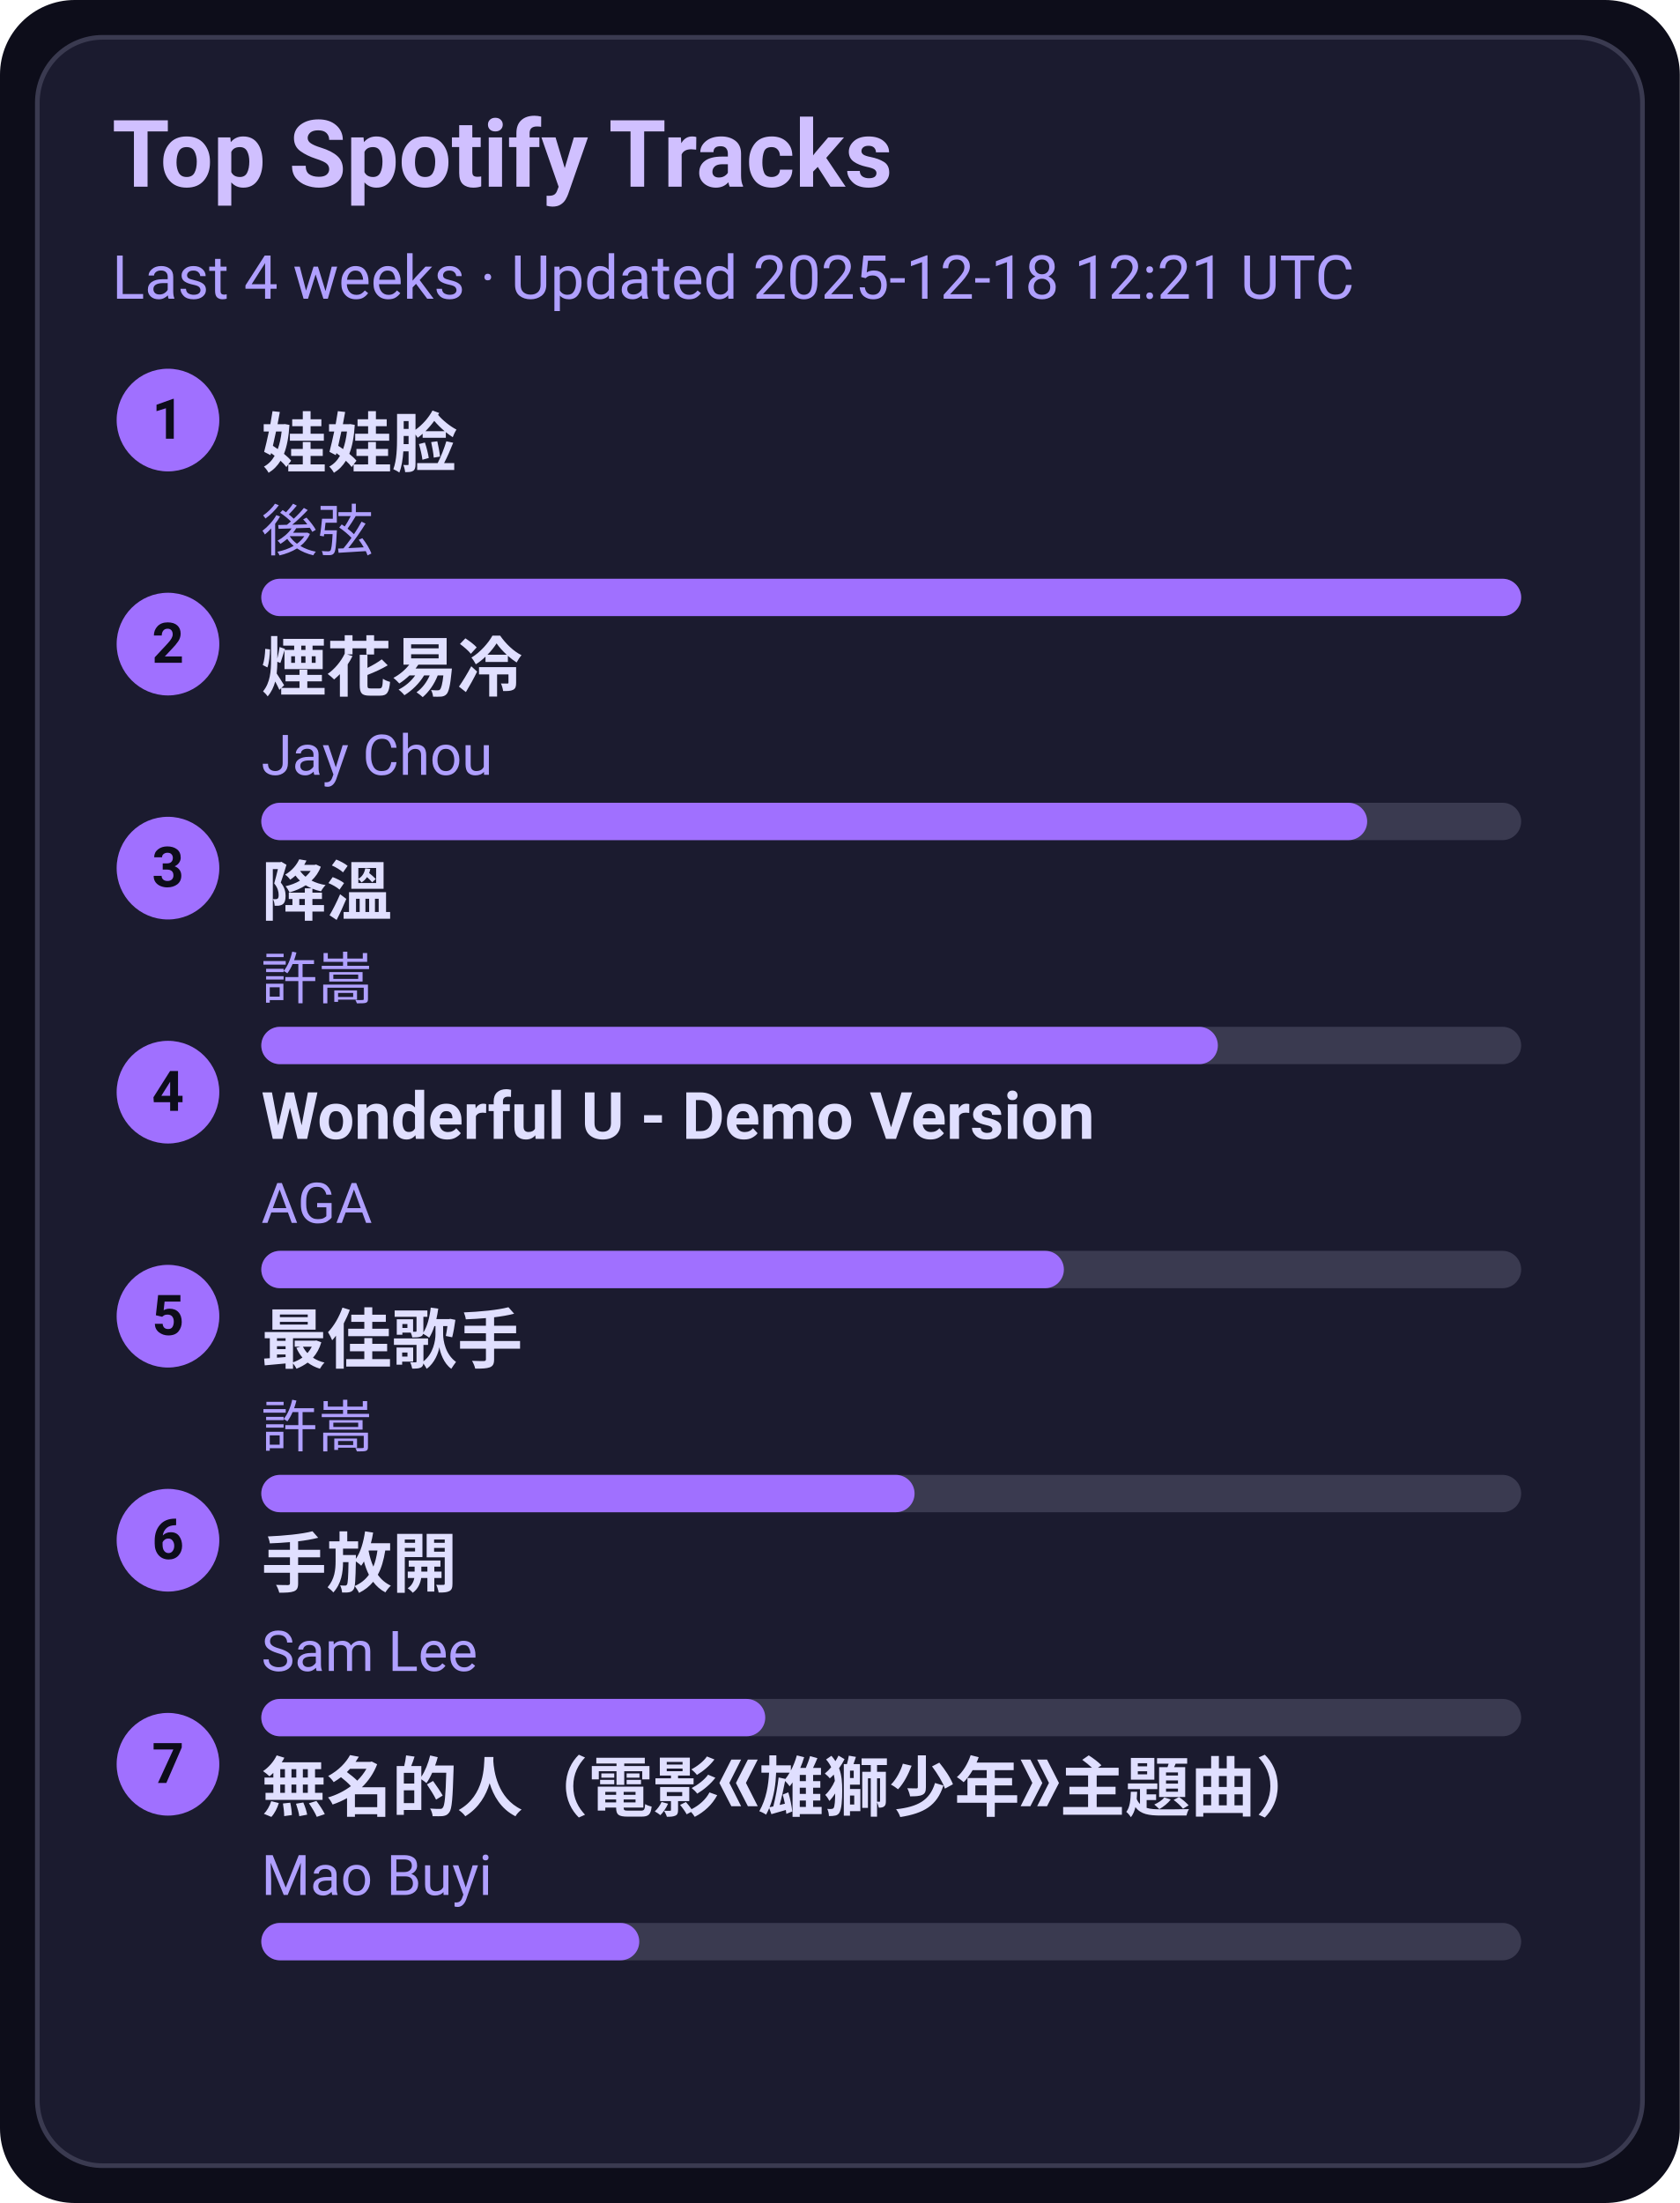
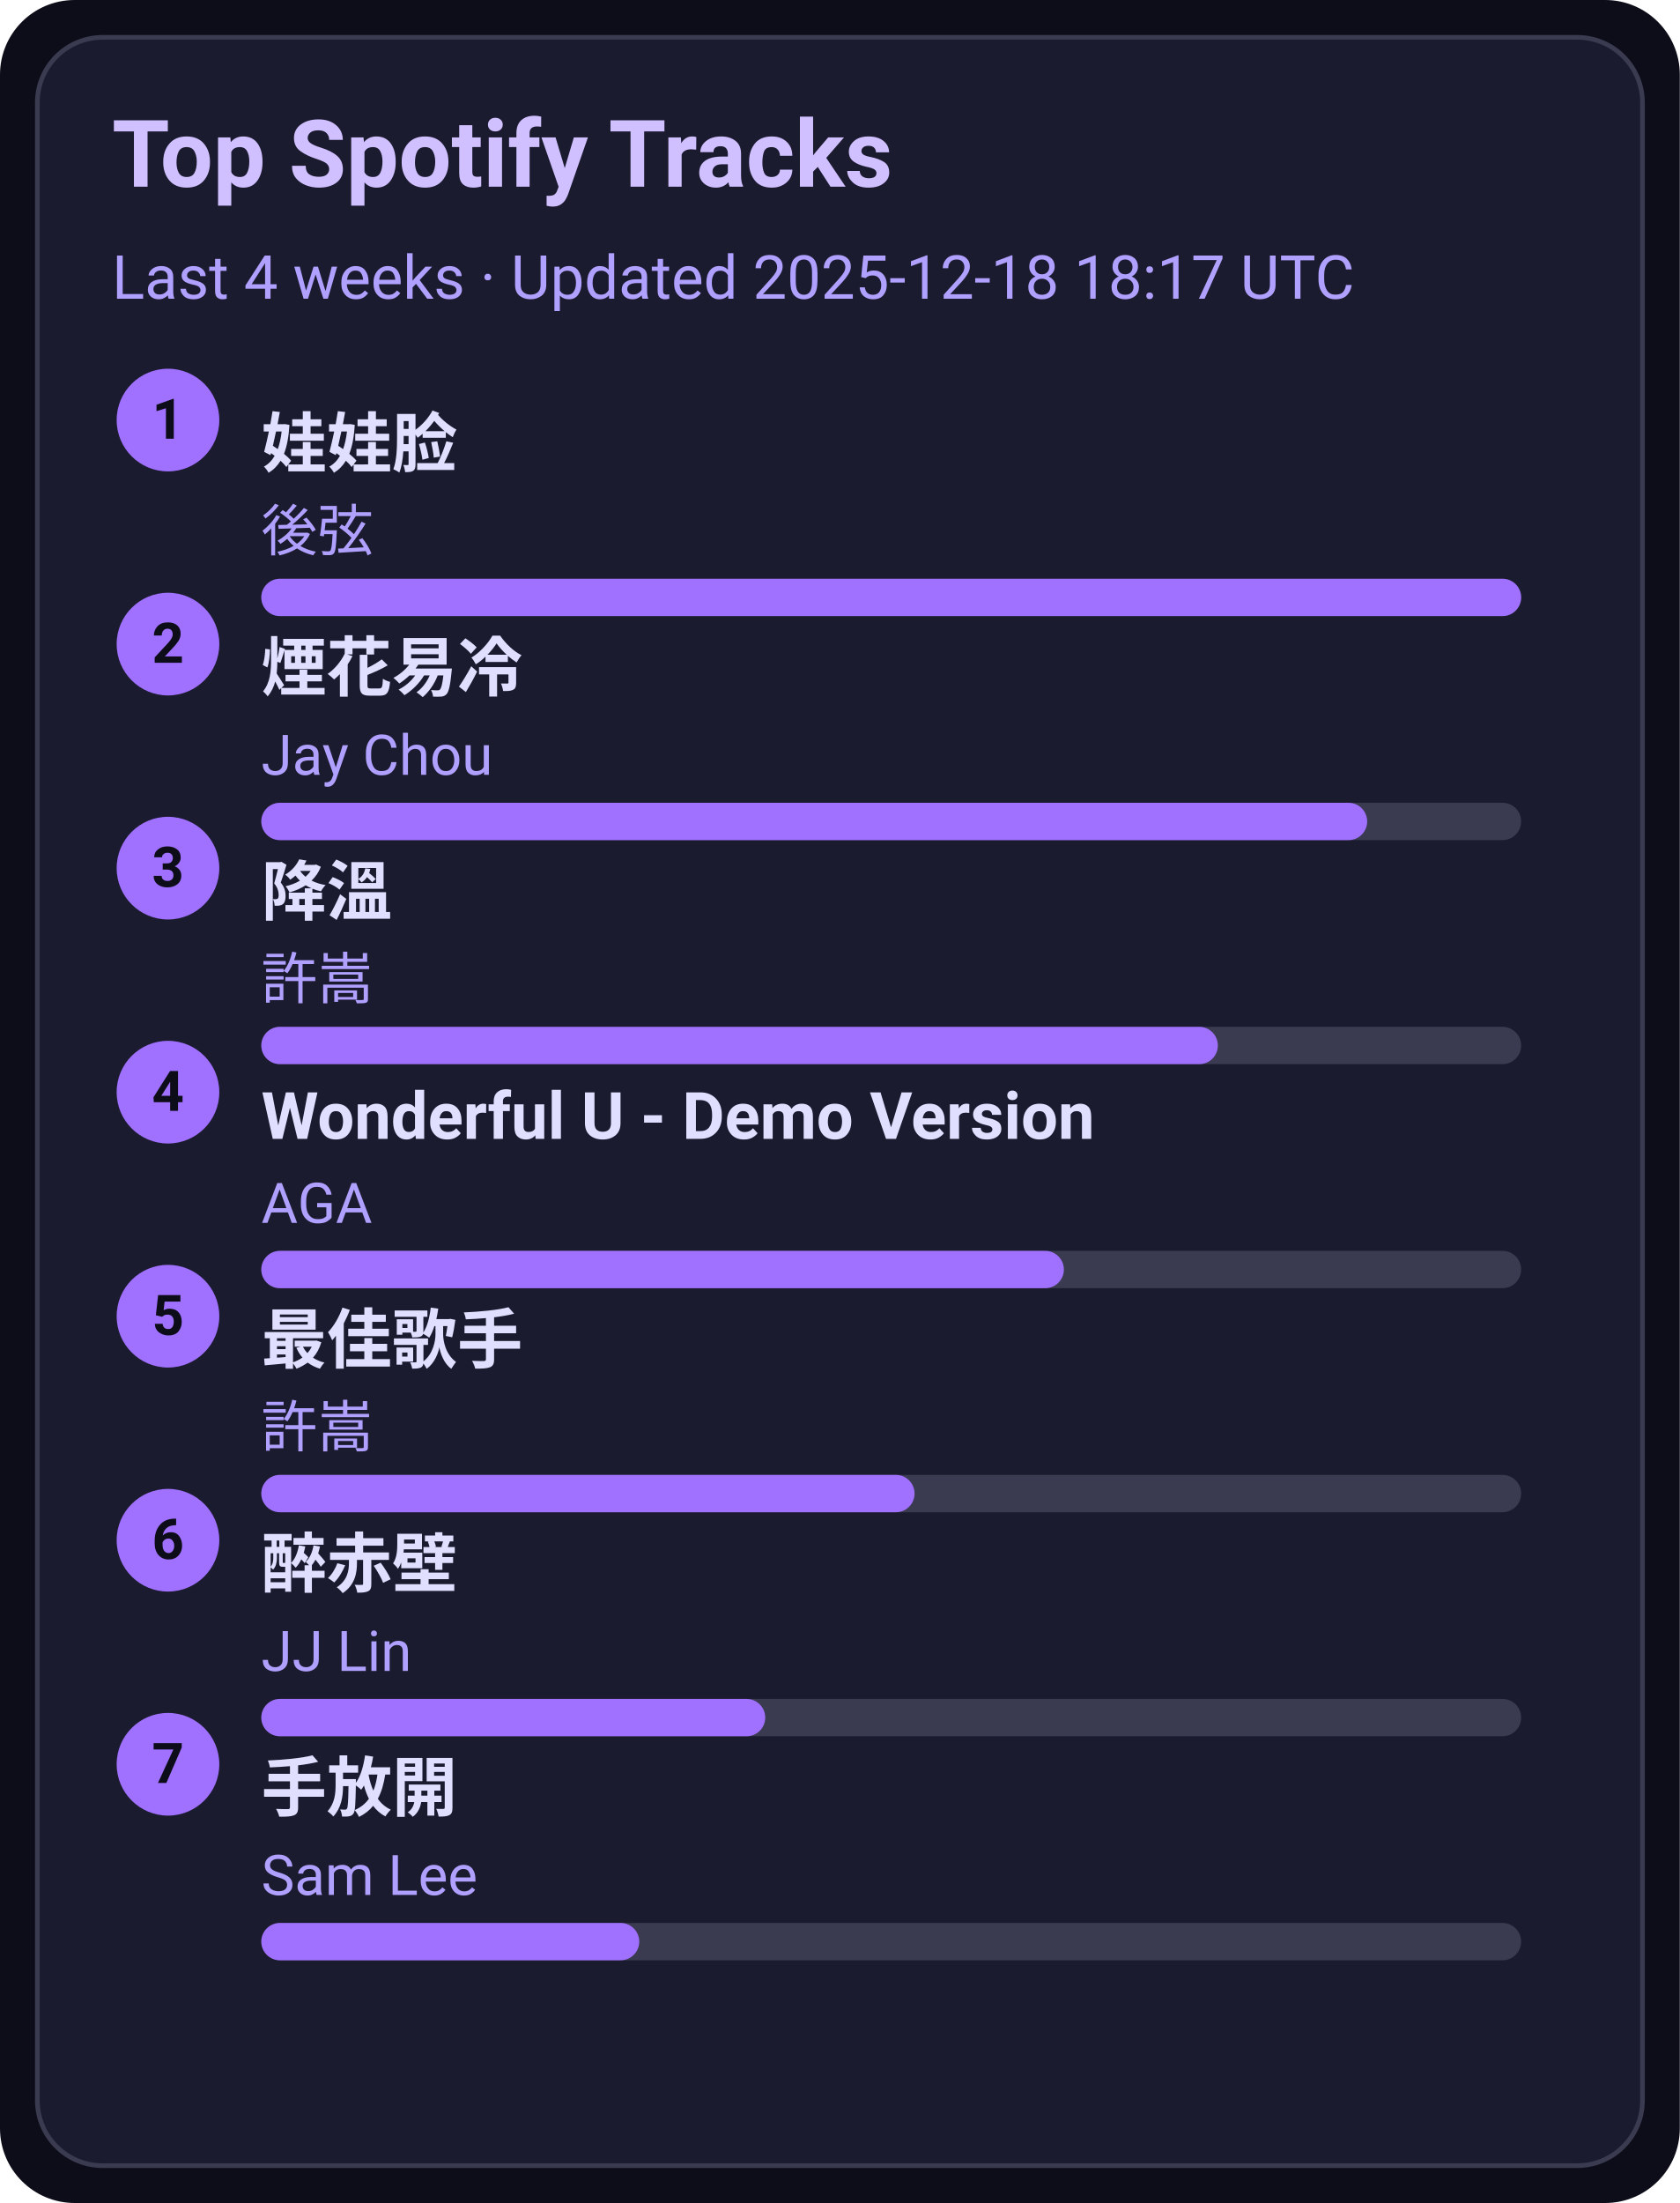
<svg xmlns="http://www.w3.org/2000/svg" width="360" height="472" viewBox="0 0 360 472">
  <style>text{font-family:-apple-system,BlinkMacSystemFont,Segoe UI,Roboto,Ubuntu,Helvetica Neue,Arial,Noto Sans,sans-serif}</style>
  <rect width="360" height="472" rx="16" fill="#0d0d1a" />
  <rect x="8" y="8" width="344" height="456" rx="14" fill="#1b1b2f" stroke="#3a3a50" />
  <text x="24" y="40" font-size="20" fill="#d0c0ff" font-weight="600">Top Spotify Tracks</text>
-   <text x="24" y="64" font-size="13" fill="#b0a0ff">Last 4 weeks · Updated 2025-12-18 12:21 UTC</text>
+   <text x="24" y="64" font-size="13" fill="#b0a0ff">Last 4 weeks · Updated 2025-12-18 18:17 UTC</text>
  <circle cx="36" cy="90" r="11" fill="#a070ff" />
  <text x="36" y="94" text-anchor="middle" font-size="12" fill="#0d0d1a" font-weight="700">1</text>
  <a href="https://open.spotify.com/track/08ouEICweFmqfgPJnRIQkE" target="_blank" rel="noopener noreferrer">
    <text x="56" y="100" font-size="14" fill="#e0dfff" font-weight="600">娃娃脸</text>
  </a>
  <text x="56" y="118" font-size="12" fill="#b0a0ff">後弦</text>
  <rect x="56" y="124" width="270" height="8" rx="4" fill="#3a3a50" />
  <rect x="56" y="124" width="270" height="8" rx="4" fill="#a070ff" />
  <circle cx="36" cy="138" r="11" fill="#a070ff" />
  <text x="36" y="142" text-anchor="middle" font-size="12" fill="#0d0d1a" font-weight="700">2</text>
  <a href="https://open.spotify.com/track/24beWW0pQCJEF3IVSpIryu" target="_blank" rel="noopener noreferrer">
    <text x="56" y="148" font-size="14" fill="#e0dfff" font-weight="600">煙花易冷</text>
  </a>
  <text x="56" y="166" font-size="12" fill="#b0a0ff">Jay Chou</text>
  <rect x="56" y="172" width="270" height="8" rx="4" fill="#3a3a50" />
  <rect x="56" y="172" width="237" height="8" rx="4" fill="#a070ff" />
  <circle cx="36" cy="186" r="11" fill="#a070ff" />
  <text x="36" y="190" text-anchor="middle" font-size="12" fill="#0d0d1a" font-weight="700">3</text>
  <a href="https://open.spotify.com/track/2q9uhrOfyOnBa3oWR1PfYT" target="_blank" rel="noopener noreferrer">
    <text x="56" y="196" font-size="14" fill="#e0dfff" font-weight="600">降溫</text>
  </a>
  <text x="56" y="214" font-size="12" fill="#b0a0ff">許嵩</text>
  <rect x="56" y="220" width="270" height="8" rx="4" fill="#3a3a50" />
  <rect x="56" y="220" width="205" height="8" rx="4" fill="#a070ff" />
  <circle cx="36" cy="234" r="11" fill="#a070ff" />
  <text x="36" y="238" text-anchor="middle" font-size="12" fill="#0d0d1a" font-weight="700">4</text>
  <a href="https://open.spotify.com/track/2eSNpIOFoi1Q8wxw6CycXJ" target="_blank" rel="noopener noreferrer">
    <text x="56" y="244" font-size="14" fill="#e0dfff" font-weight="600">Wonderful U - Demo Version</text>
  </a>
  <text x="56" y="262" font-size="12" fill="#b0a0ff">AGA</text>
  <rect x="56" y="268" width="270" height="8" rx="4" fill="#3a3a50" />
  <rect x="56" y="268" width="172" height="8" rx="4" fill="#a070ff" />
  <circle cx="36" cy="282" r="11" fill="#a070ff" />
  <text x="36" y="286" text-anchor="middle" font-size="12" fill="#0d0d1a" font-weight="700">5</text>
  <a href="https://open.spotify.com/track/1tXkID53w0fBaY5p3MjNxN" target="_blank" rel="noopener noreferrer">
    <text x="56" y="292" font-size="14" fill="#e0dfff" font-weight="600">最佳歌手</text>
  </a>
  <text x="56" y="310" font-size="12" fill="#b0a0ff">許嵩</text>
  <rect x="56" y="316" width="270" height="8" rx="4" fill="#3a3a50" />
  <rect x="56" y="316" width="140" height="8" rx="4" fill="#a070ff" />
  <circle cx="36" cy="330" r="11" fill="#a070ff" />
  <text x="36" y="334" text-anchor="middle" font-size="12" fill="#0d0d1a" font-weight="700">6</text>
-   <a href="https://open.spotify.com/track/2Dd9EXYXI2NNrLG61OtWQv" target="_blank" rel="noopener noreferrer">
-     <text x="56" y="340" font-size="14" fill="#e0dfff" font-weight="600">手放開</text>
+   <a href="https://open.spotify.com/track/69lAYqbyHL1A0gctdLd9WV" target="_blank" rel="noopener noreferrer">
+     <text x="56" y="340" font-size="14" fill="#e0dfff" font-weight="600">醉赤壁</text>
  </a>
-   <text x="56" y="358" font-size="12" fill="#b0a0ff">Sam Lee</text>
+   <text x="56" y="358" font-size="12" fill="#b0a0ff">JJ Lin</text>
  <rect x="56" y="364" width="270" height="8" rx="4" fill="#3a3a50" />
  <rect x="56" y="364" width="108" height="8" rx="4" fill="#a070ff" />
  <circle cx="36" cy="378" r="11" fill="#a070ff" />
  <text x="36" y="382" text-anchor="middle" font-size="12" fill="#0d0d1a" font-weight="700">7</text>
-   <a href="https://open.spotify.com/track/72kP6AJqsEeSLkO640Tu7F" target="_blank" rel="noopener noreferrer">
-     <text x="56" y="388" font-size="14" fill="#e0dfff" font-weight="600">無名的人（電影《雄獅少年》主題曲）</text>
+   <a href="https://open.spotify.com/track/2Dd9EXYXI2NNrLG61OtWQv" target="_blank" rel="noopener noreferrer">
+     <text x="56" y="388" font-size="14" fill="#e0dfff" font-weight="600">手放開</text>
  </a>
-   <text x="56" y="406" font-size="12" fill="#b0a0ff">Mao Buyi</text>
+   <text x="56" y="406" font-size="12" fill="#b0a0ff">Sam Lee</text>
  <rect x="56" y="412" width="270" height="8" rx="4" fill="#3a3a50" />
  <rect x="56" y="412" width="81" height="8" rx="4" fill="#a070ff" />
</svg>
